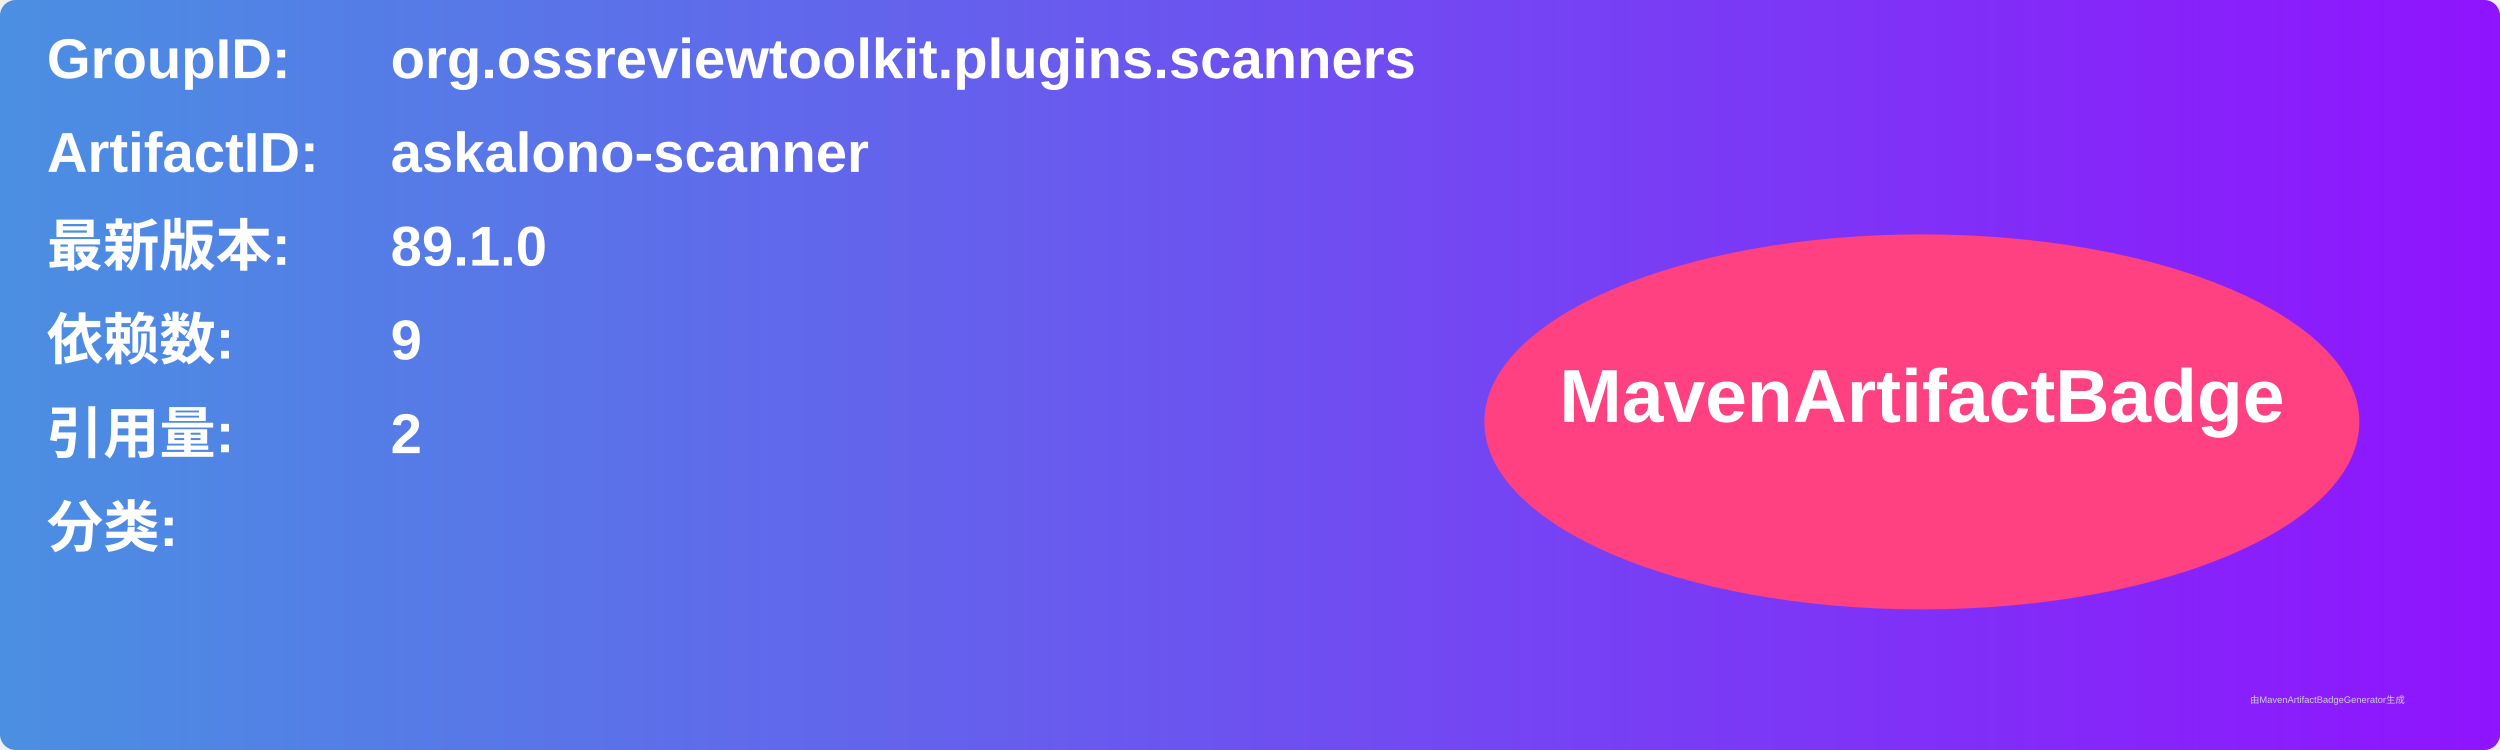
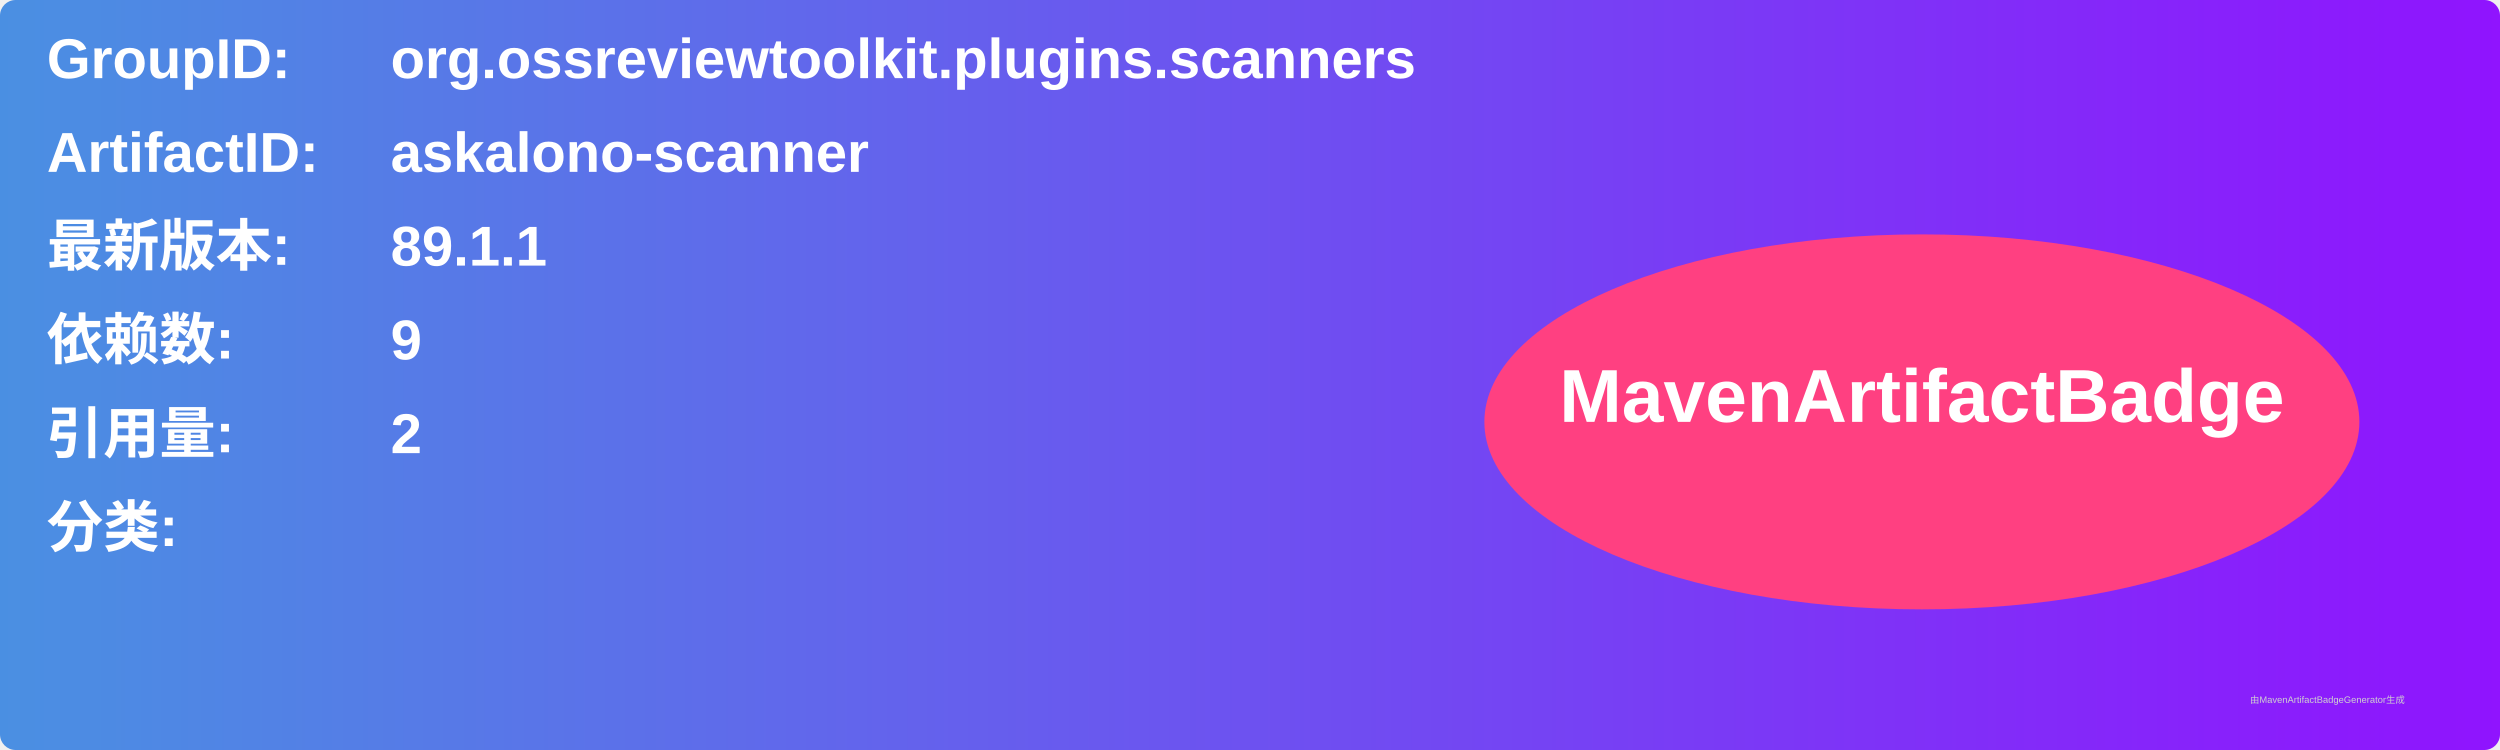
<svg xmlns="http://www.w3.org/2000/svg" width="800" height="240" viewBox="0 0 800 240">
  <linearGradient id="grad" x1="0%" y1="0%" x2="100%" y2="0%">
    <stop offset="0%" stop-color="#4a90e2" />
    <stop offset="100%" stop-color="#9013fe" />
  </linearGradient>
  <rect width="100%" height="100%" rx="5" ry="5" fill="url(#grad)" />
  <g transform="translate(15, 15)">
    <text x="0" y="10" font-family="Arial" font-size="18" fill="white" font-weight="bold" width="260">GroupID:</text>
    <text x="110" y="10" font-family="Arial" font-size="18" fill="white" font-weight="bold" width="460">org.ossreviewtoolkit.plugins.scanners</text>
    <text x="0" y="40" font-family="Arial" font-size="18" fill="white" font-weight="bold" width="260">ArtifactID:</text>
    <text x="110" y="40" font-family="Arial" font-size="18" fill="white" font-weight="bold" width="460">askalono-scanner</text>
    <text x="0" y="70" font-family="Arial" font-size="18" fill="white" font-weight="bold">最新版本:</text>
    <text x="110" y="70" font-family="Arial" font-size="18" fill="white" font-weight="bold">
-       <tspan font-weight="bold">89.1.0</tspan>
+       <tspan font-weight="bold">89.1.1</tspan>
    </text>
    <text x="0" y="100" font-family="Arial" font-size="18" fill="white" font-weight="bold">依赖数: </text>
    <text x="110" y="100" font-family="Arial" font-size="18" fill="white">
      <tspan font-weight="bold">9</tspan>
    </text>
    <text x="0" y="130" font-family="Arial" font-size="18" fill="white" font-weight="bold">引用量: </text>
    <text x="110" y="130" font-family="Arial" font-size="18" fill="white">
      <tspan font-weight="bold">2</tspan>
    </text>
    <text x="0" y="160" font-family="Arial" font-size="18" fill="white" font-weight="bold">分类:</text>
    <text x="10" y="190" font-family="Arial" font-size="10" fill="white">
      <tspan font-weight="bold" />
    </text>
    <ellipse cx="600" cy="120" rx="140" ry="60" fill="#ff4081" />
    <text x="600" y="120" text-anchor="middle" font-family="Arial" font-size="24" fill="white" font-weight="bold">MavenArtifactBadge</text>
  </g>
  <text x="720" y="225" font-family="Arial" font-size="3" fill="#d0d0d0">由MavenArtifactBadgeGenerator生成</text>
</svg>
